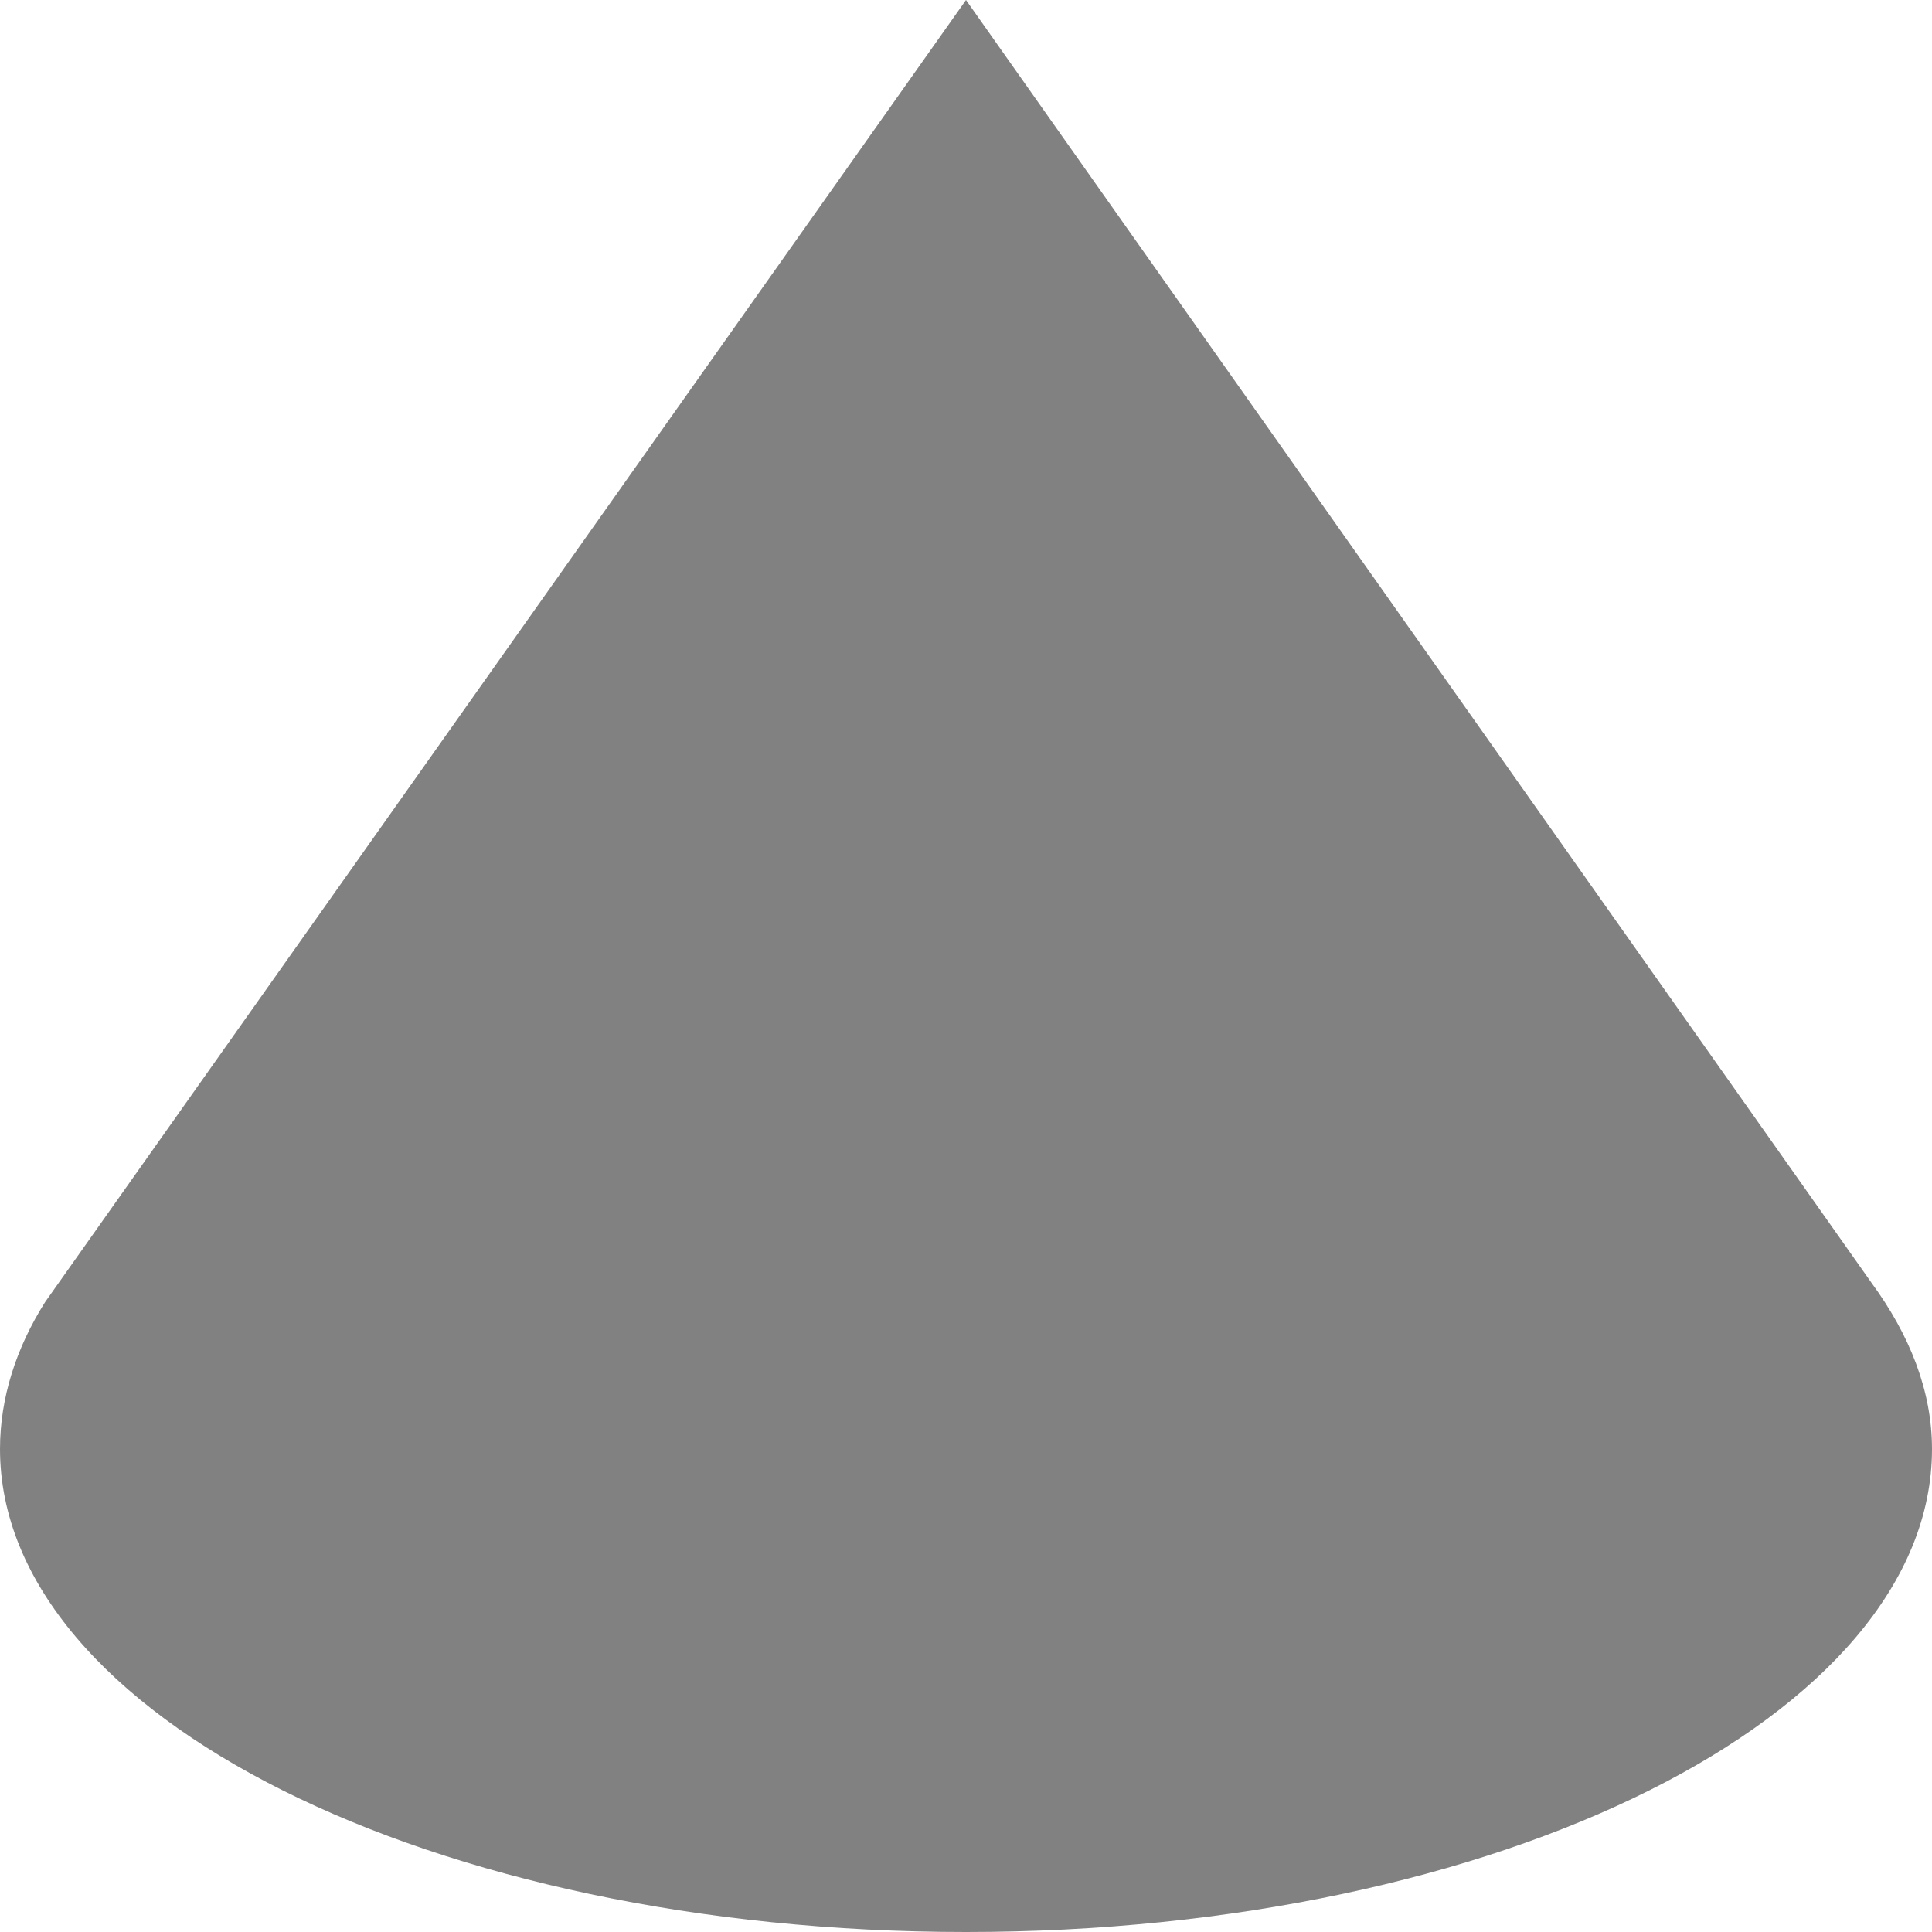
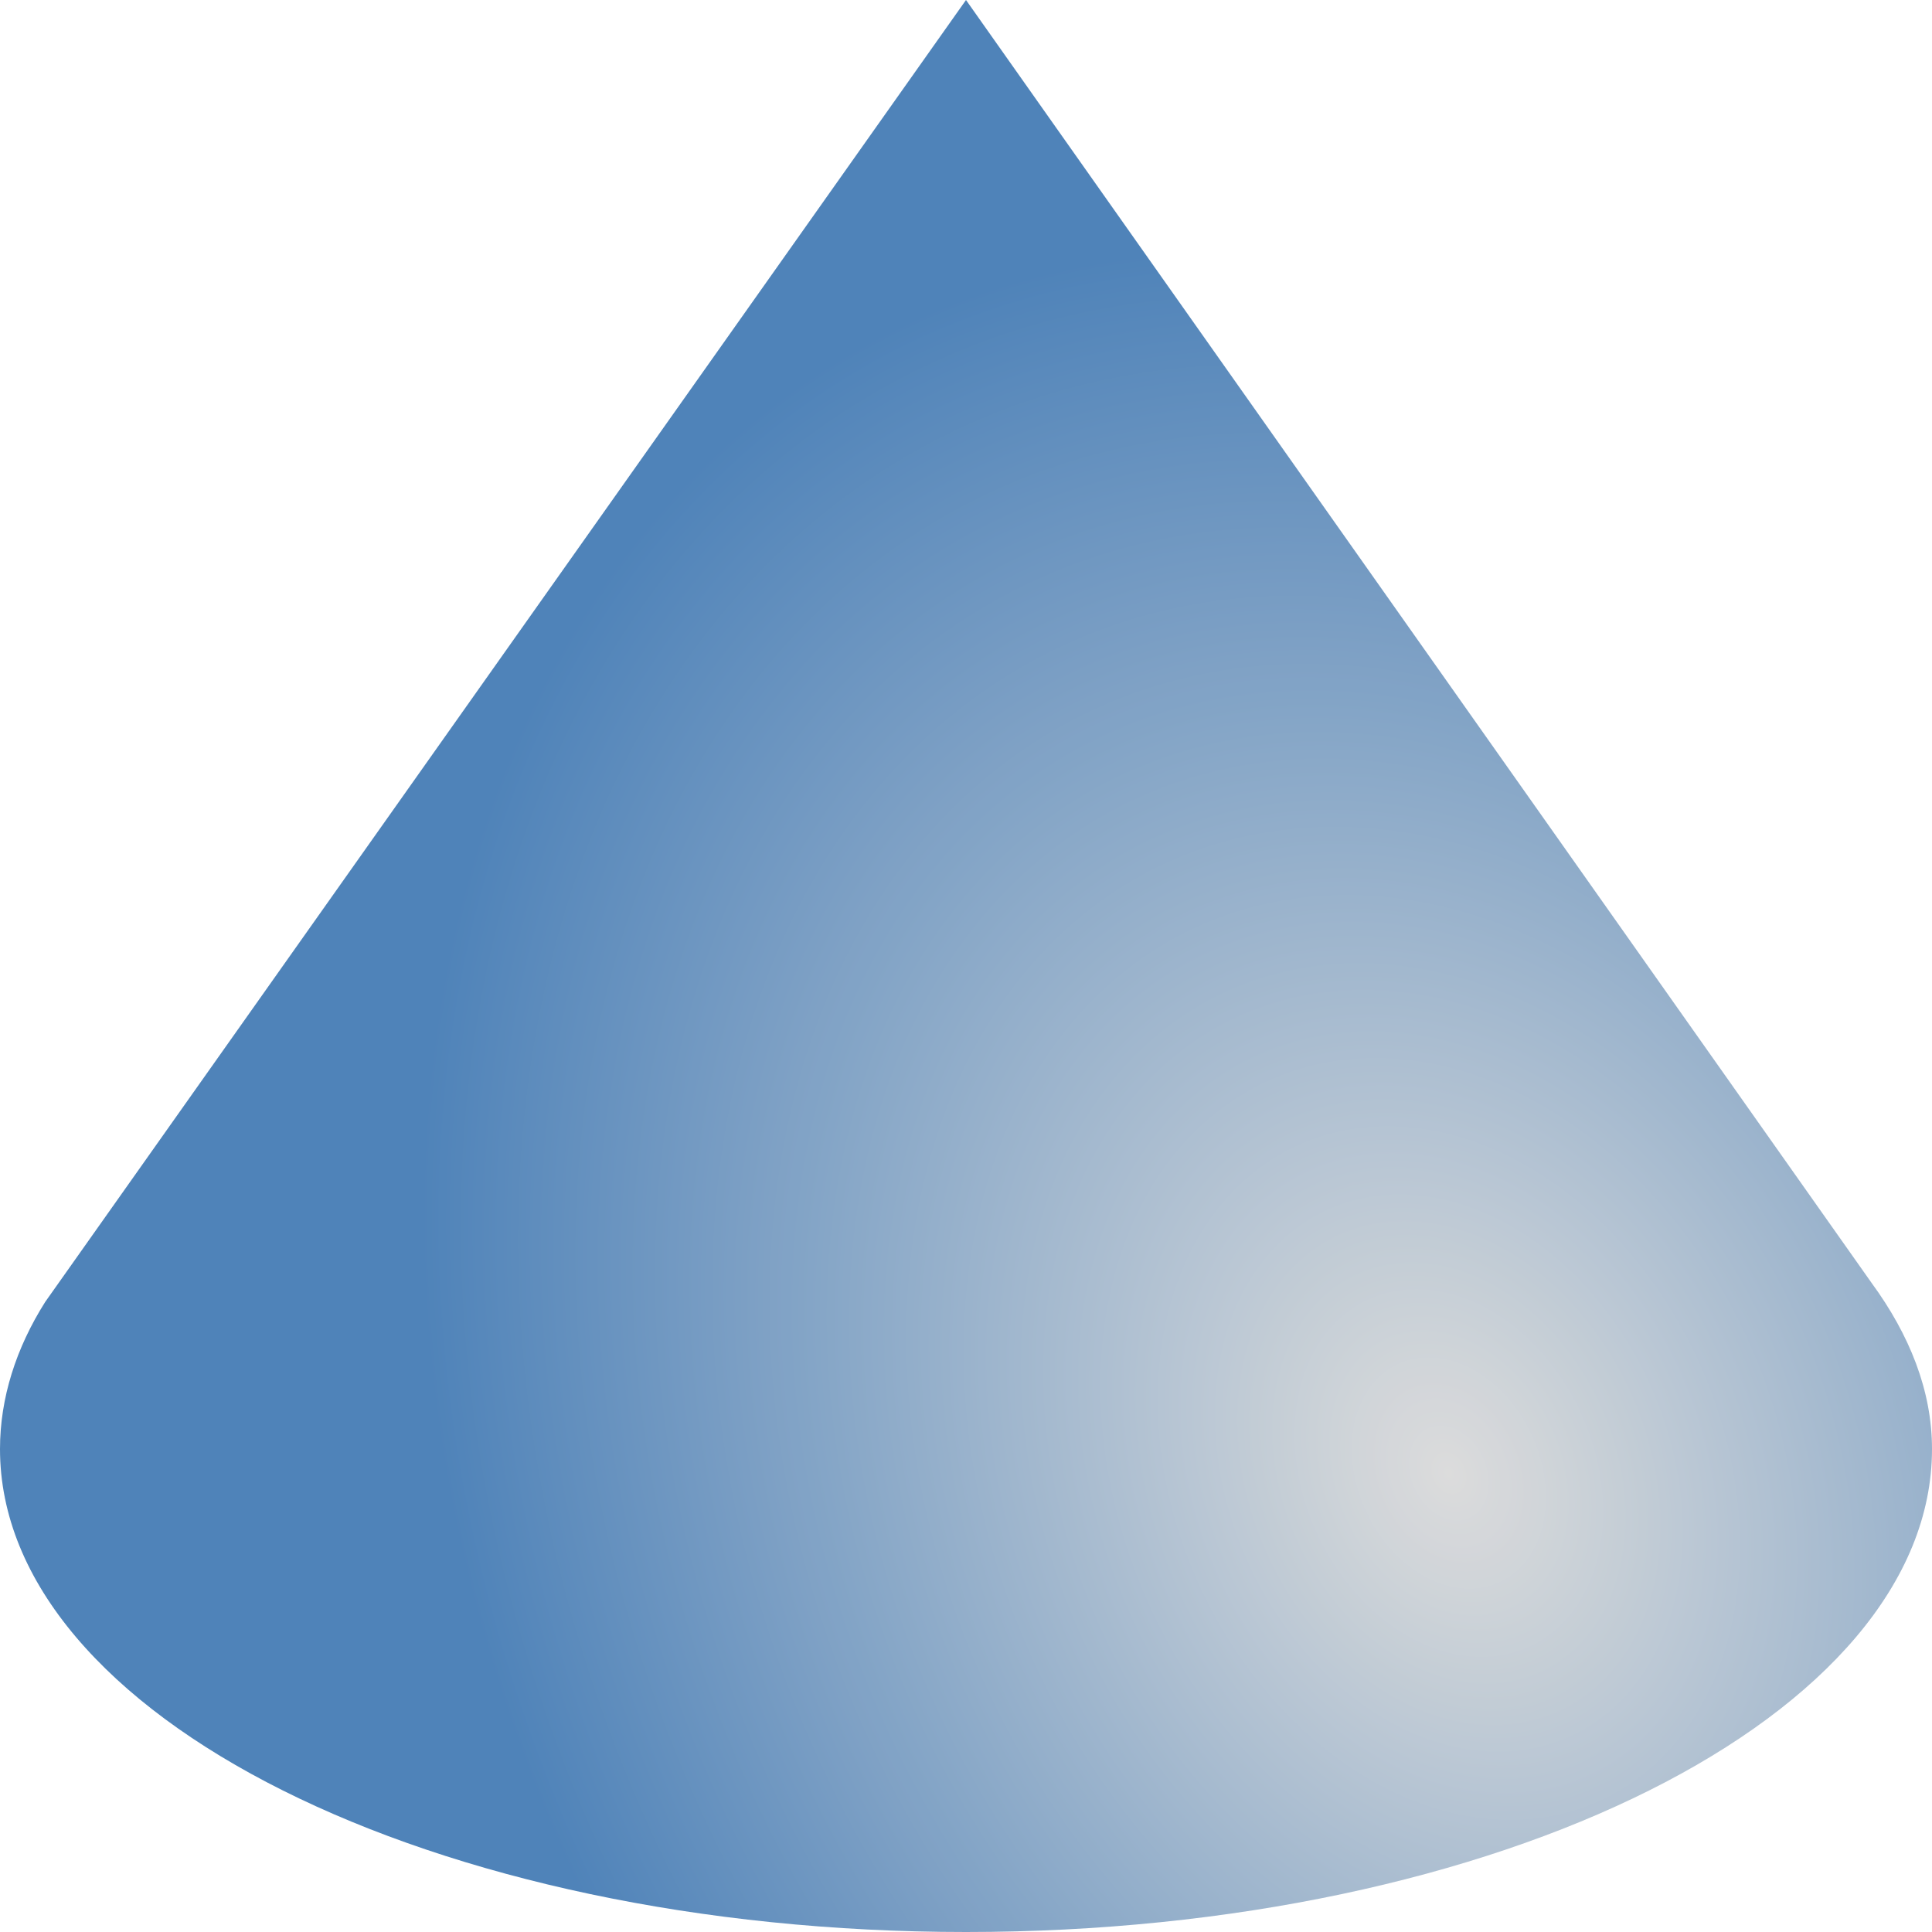
<svg xmlns="http://www.w3.org/2000/svg" height="16" width="16">
-   <path d="m8 0-7.625 10.781c-.242.382-.375.797-.375 1.219 0 2.209 3.582 4 8 4 4.418 0 8-1.791 8-4 0-.483-.186-.946-.5-1.375z" fill="#808080" opacity=".987" />
+   <radialGradient id="a" cx="12" cy="12.203" gradientTransform="matrix(.9056902 -.4239401 .559322 1.194915 -5.693908 2.708654)" gradientUnits="userSpaceOnUse" r="8">
+     <stop offset="0" stop-color="#dcdcdc" />
+     <stop offset="1" stop-color="#4d82B8" />
+   </radialGradient>
+   <path d="m8 0-7.625 10.781c-.242.382-.375.797-.375 1.219 0 2.209 3.582 4 8 4 4.418 0 8-1.791 8-4 0-.483-.186-.946-.5-1.375z" fill="url(#a)" opacity=".987" />
</svg>
